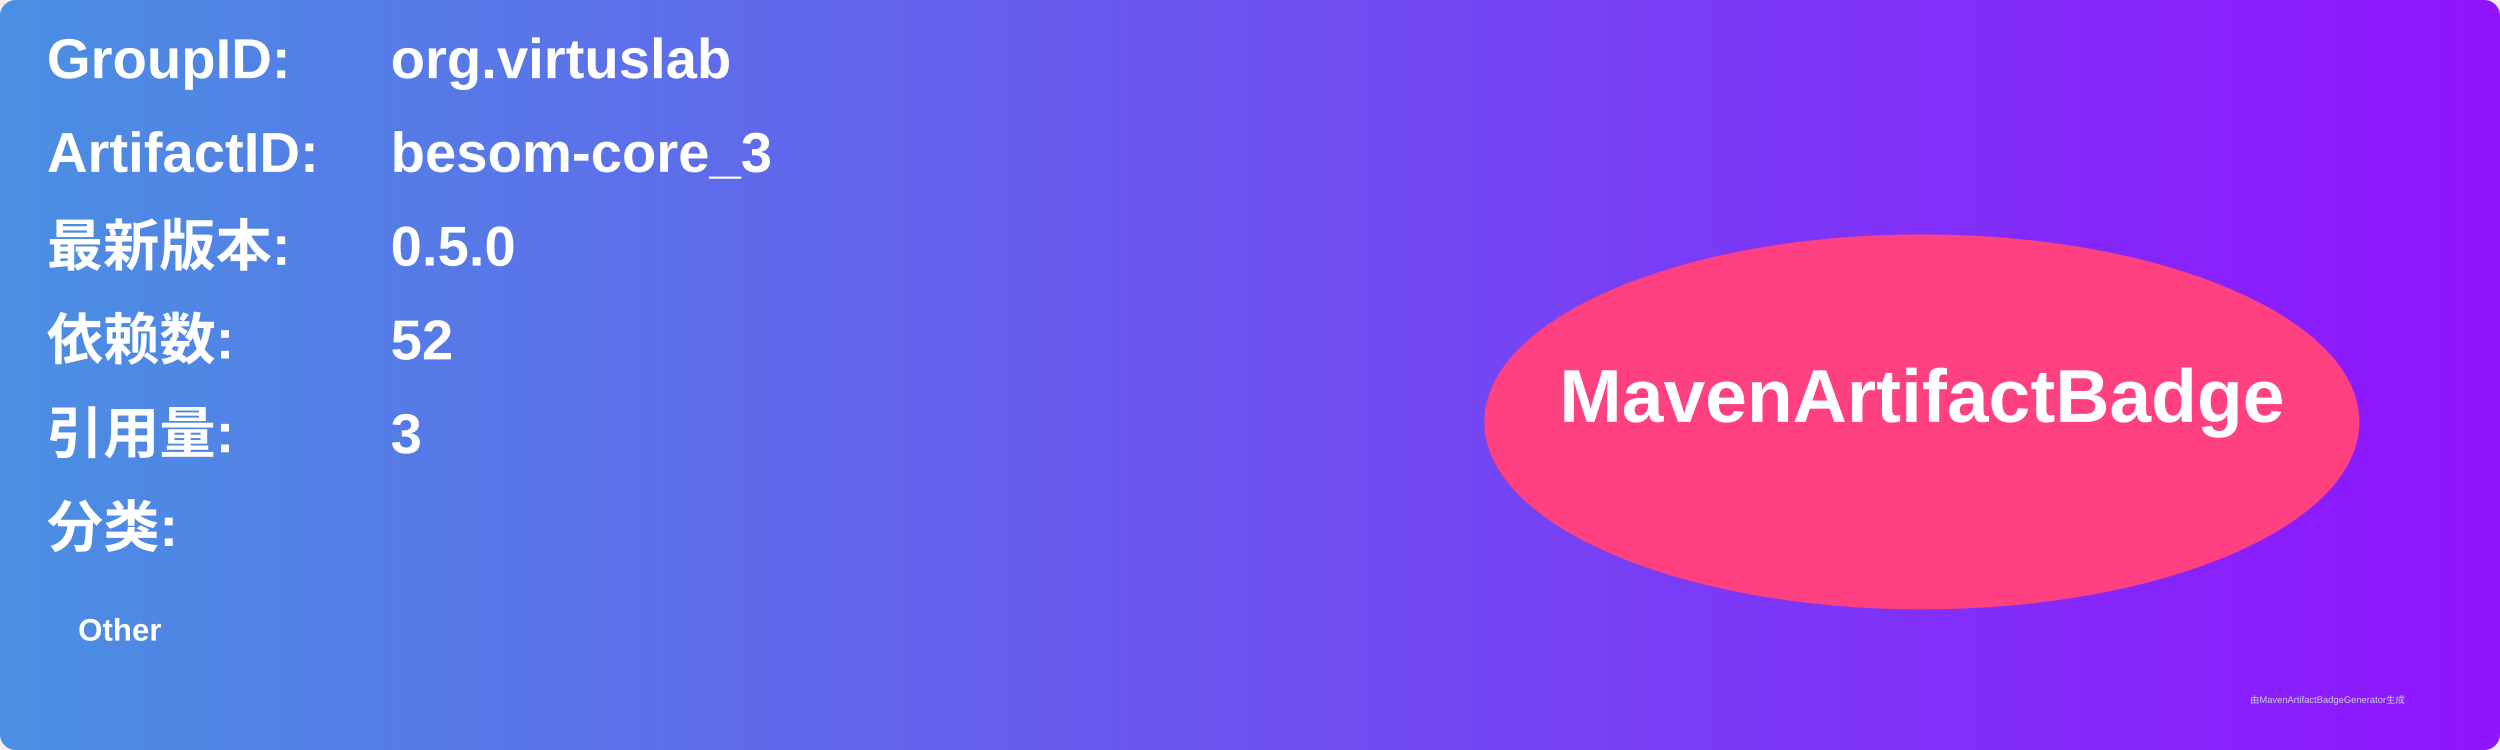
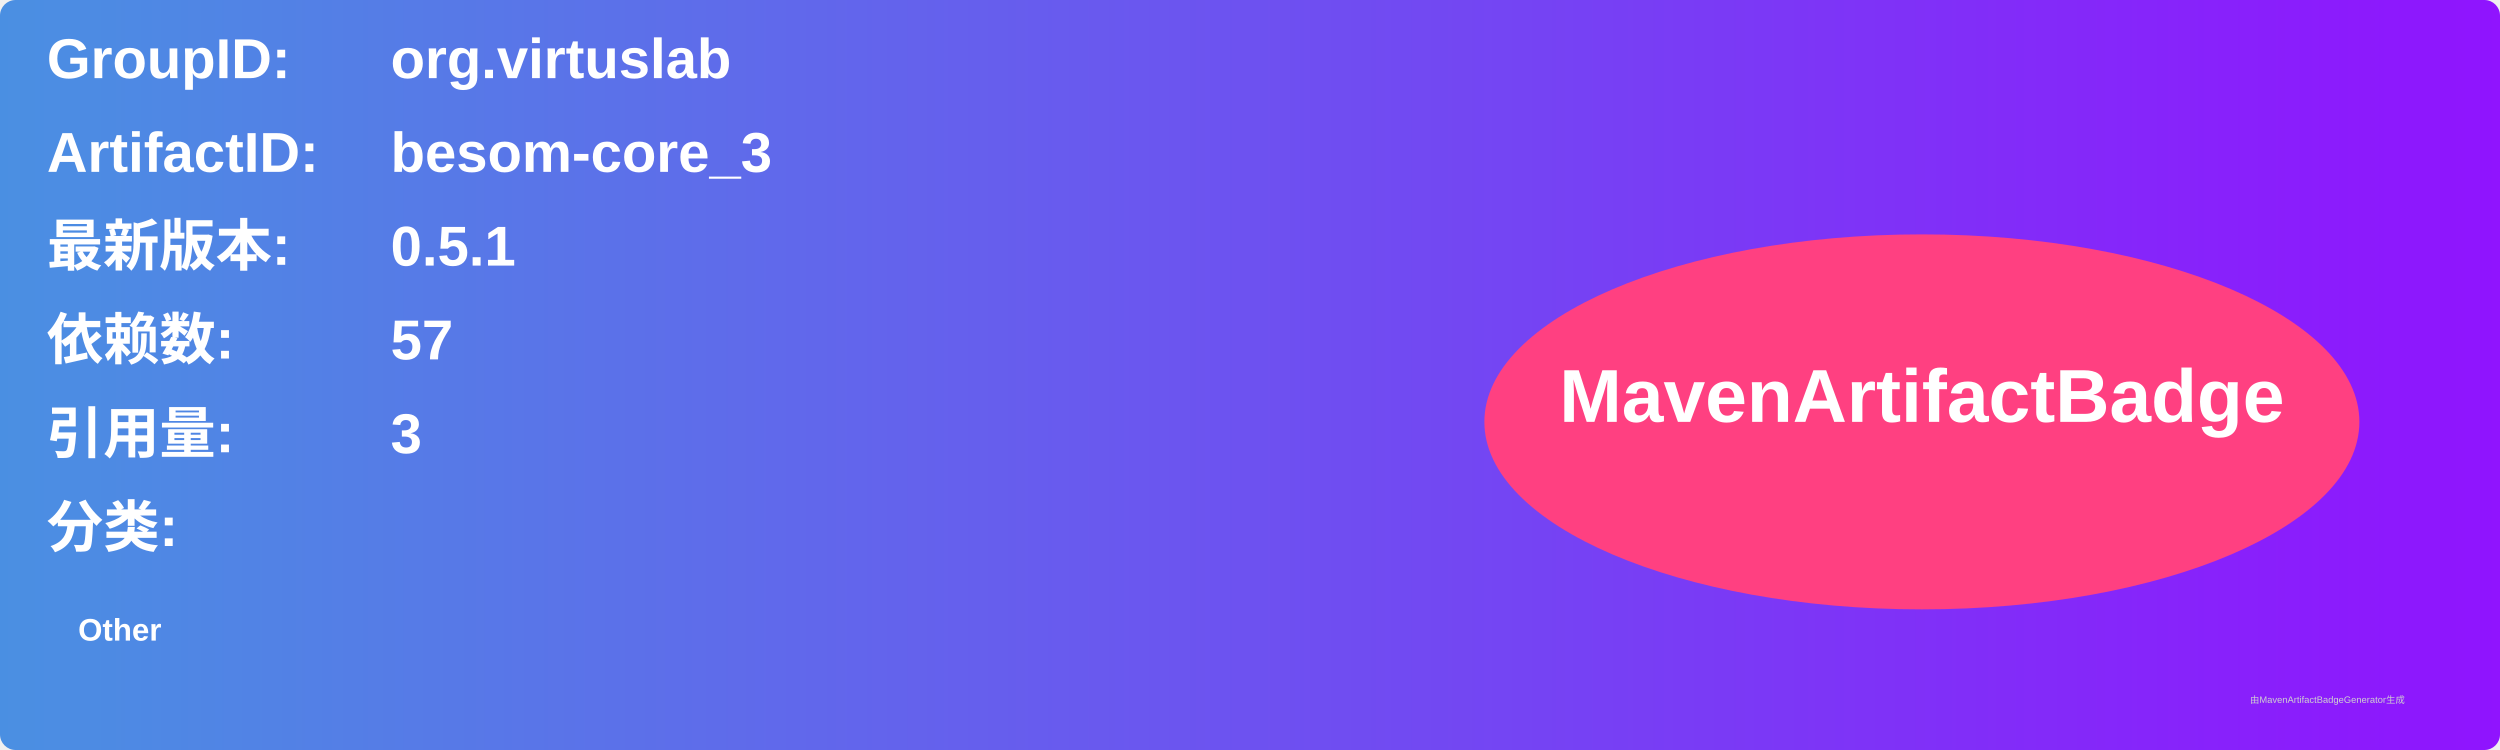
<svg xmlns="http://www.w3.org/2000/svg" width="800" height="240" viewBox="0 0 800 240">
  <linearGradient id="grad" x1="0%" y1="0%" x2="100%" y2="0%">
    <stop offset="0%" stop-color="#4a90e2" />
    <stop offset="100%" stop-color="#9013fe" />
  </linearGradient>
  <rect width="100%" height="100%" rx="5" ry="5" fill="url(#grad)" />
  <g transform="translate(15, 15)">
    <text x="0" y="10" font-family="Arial" font-size="18" fill="white" font-weight="bold" width="260">GroupID:</text>
    <text x="110" y="10" font-family="Arial" font-size="18" fill="white" font-weight="bold" width="460">org.virtuslab</text>
    <text x="0" y="40" font-family="Arial" font-size="18" fill="white" font-weight="bold" width="260">ArtifactID:</text>
    <text x="110" y="40" font-family="Arial" font-size="18" fill="white" font-weight="bold" width="460">besom-core_3</text>
    <text x="0" y="70" font-family="Arial" font-size="18" fill="white" font-weight="bold">最新版本:</text>
    <text x="110" y="70" font-family="Arial" font-size="18" fill="white" font-weight="bold">
-       <tspan font-weight="bold">0.5.0</tspan>
+       <tspan font-weight="bold">0.5.1</tspan>
    </text>
    <text x="0" y="100" font-family="Arial" font-size="18" fill="white" font-weight="bold">依赖数: </text>
    <text x="110" y="100" font-family="Arial" font-size="18" fill="white">
-       <tspan font-weight="bold">52</tspan>
+       <tspan font-weight="bold">57</tspan>
    </text>
    <text x="0" y="130" font-family="Arial" font-size="18" fill="white" font-weight="bold">引用量: </text>
    <text x="110" y="130" font-family="Arial" font-size="18" fill="white">
      <tspan font-weight="bold">3</tspan>
    </text>
    <text x="0" y="160" font-family="Arial" font-size="18" fill="white" font-weight="bold">分类:</text>
    <text x="10" y="190" font-family="Arial" font-size="10" fill="white">
      <tspan font-weight="bold">Other</tspan>
    </text>
    <ellipse cx="600" cy="120" rx="140" ry="60" fill="#ff4081" />
    <text x="600" y="120" text-anchor="middle" font-family="Arial" font-size="24" fill="white" font-weight="bold">MavenArtifactBadge</text>
  </g>
  <text x="720" y="225" font-family="Arial" font-size="3" fill="#d0d0d0">由MavenArtifactBadgeGenerator生成</text>
</svg>
